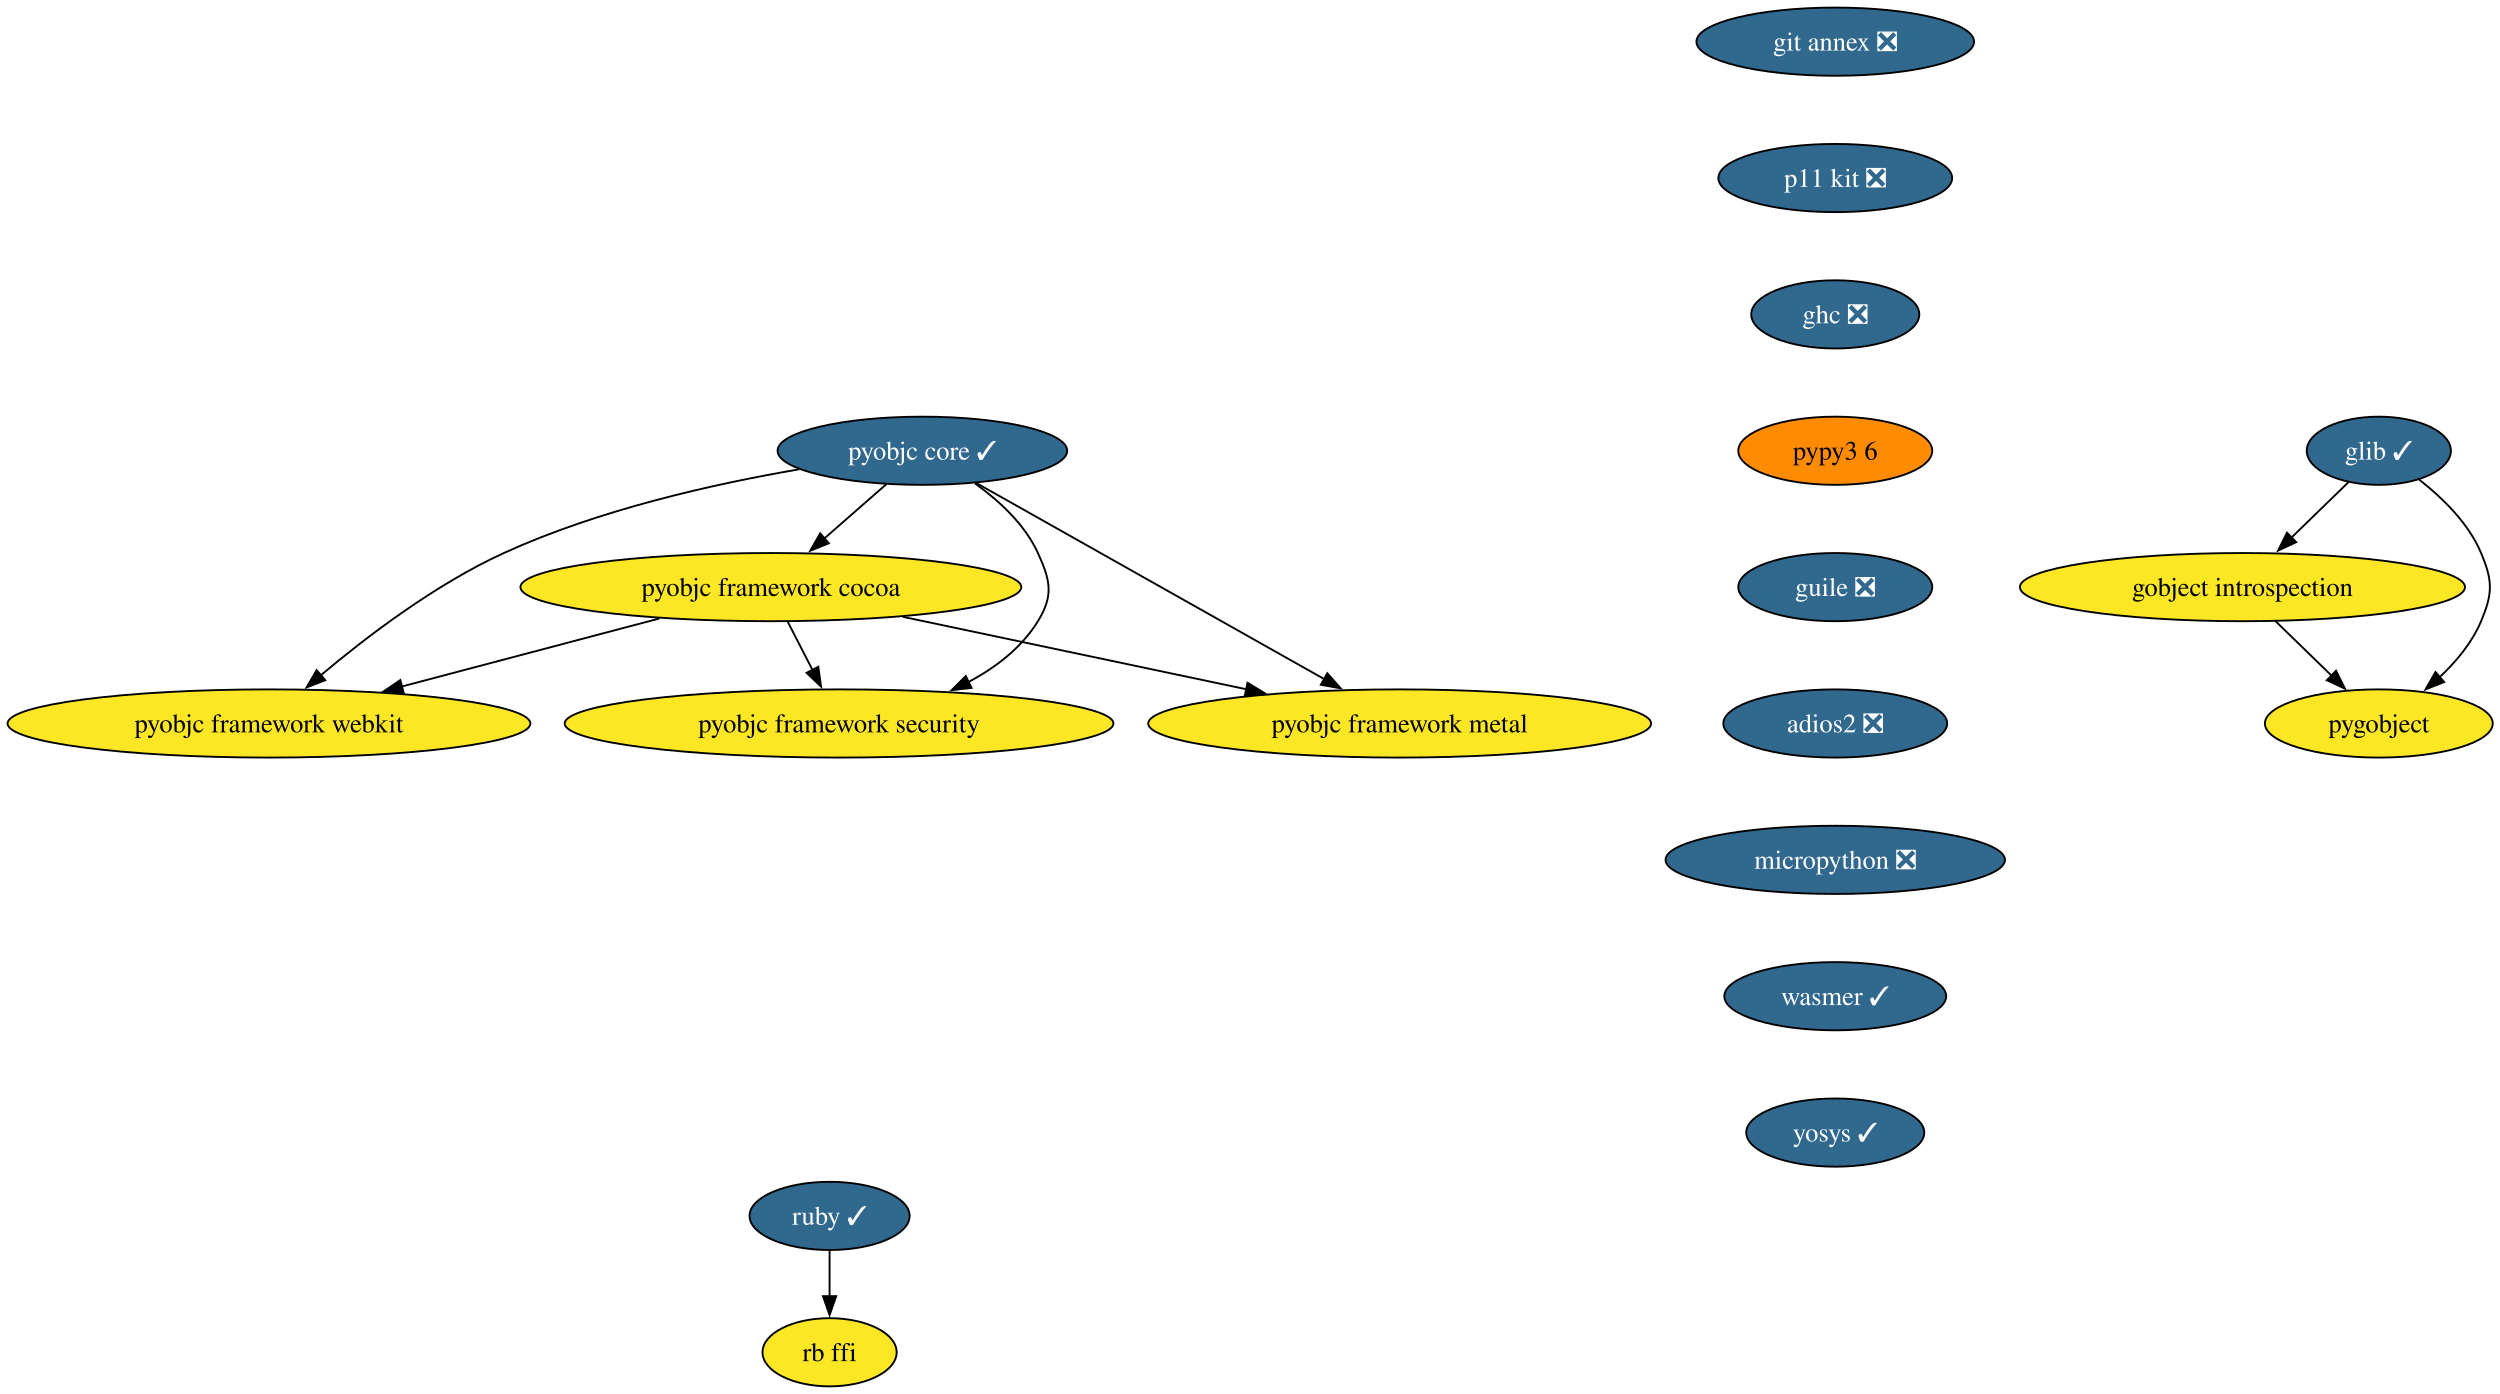
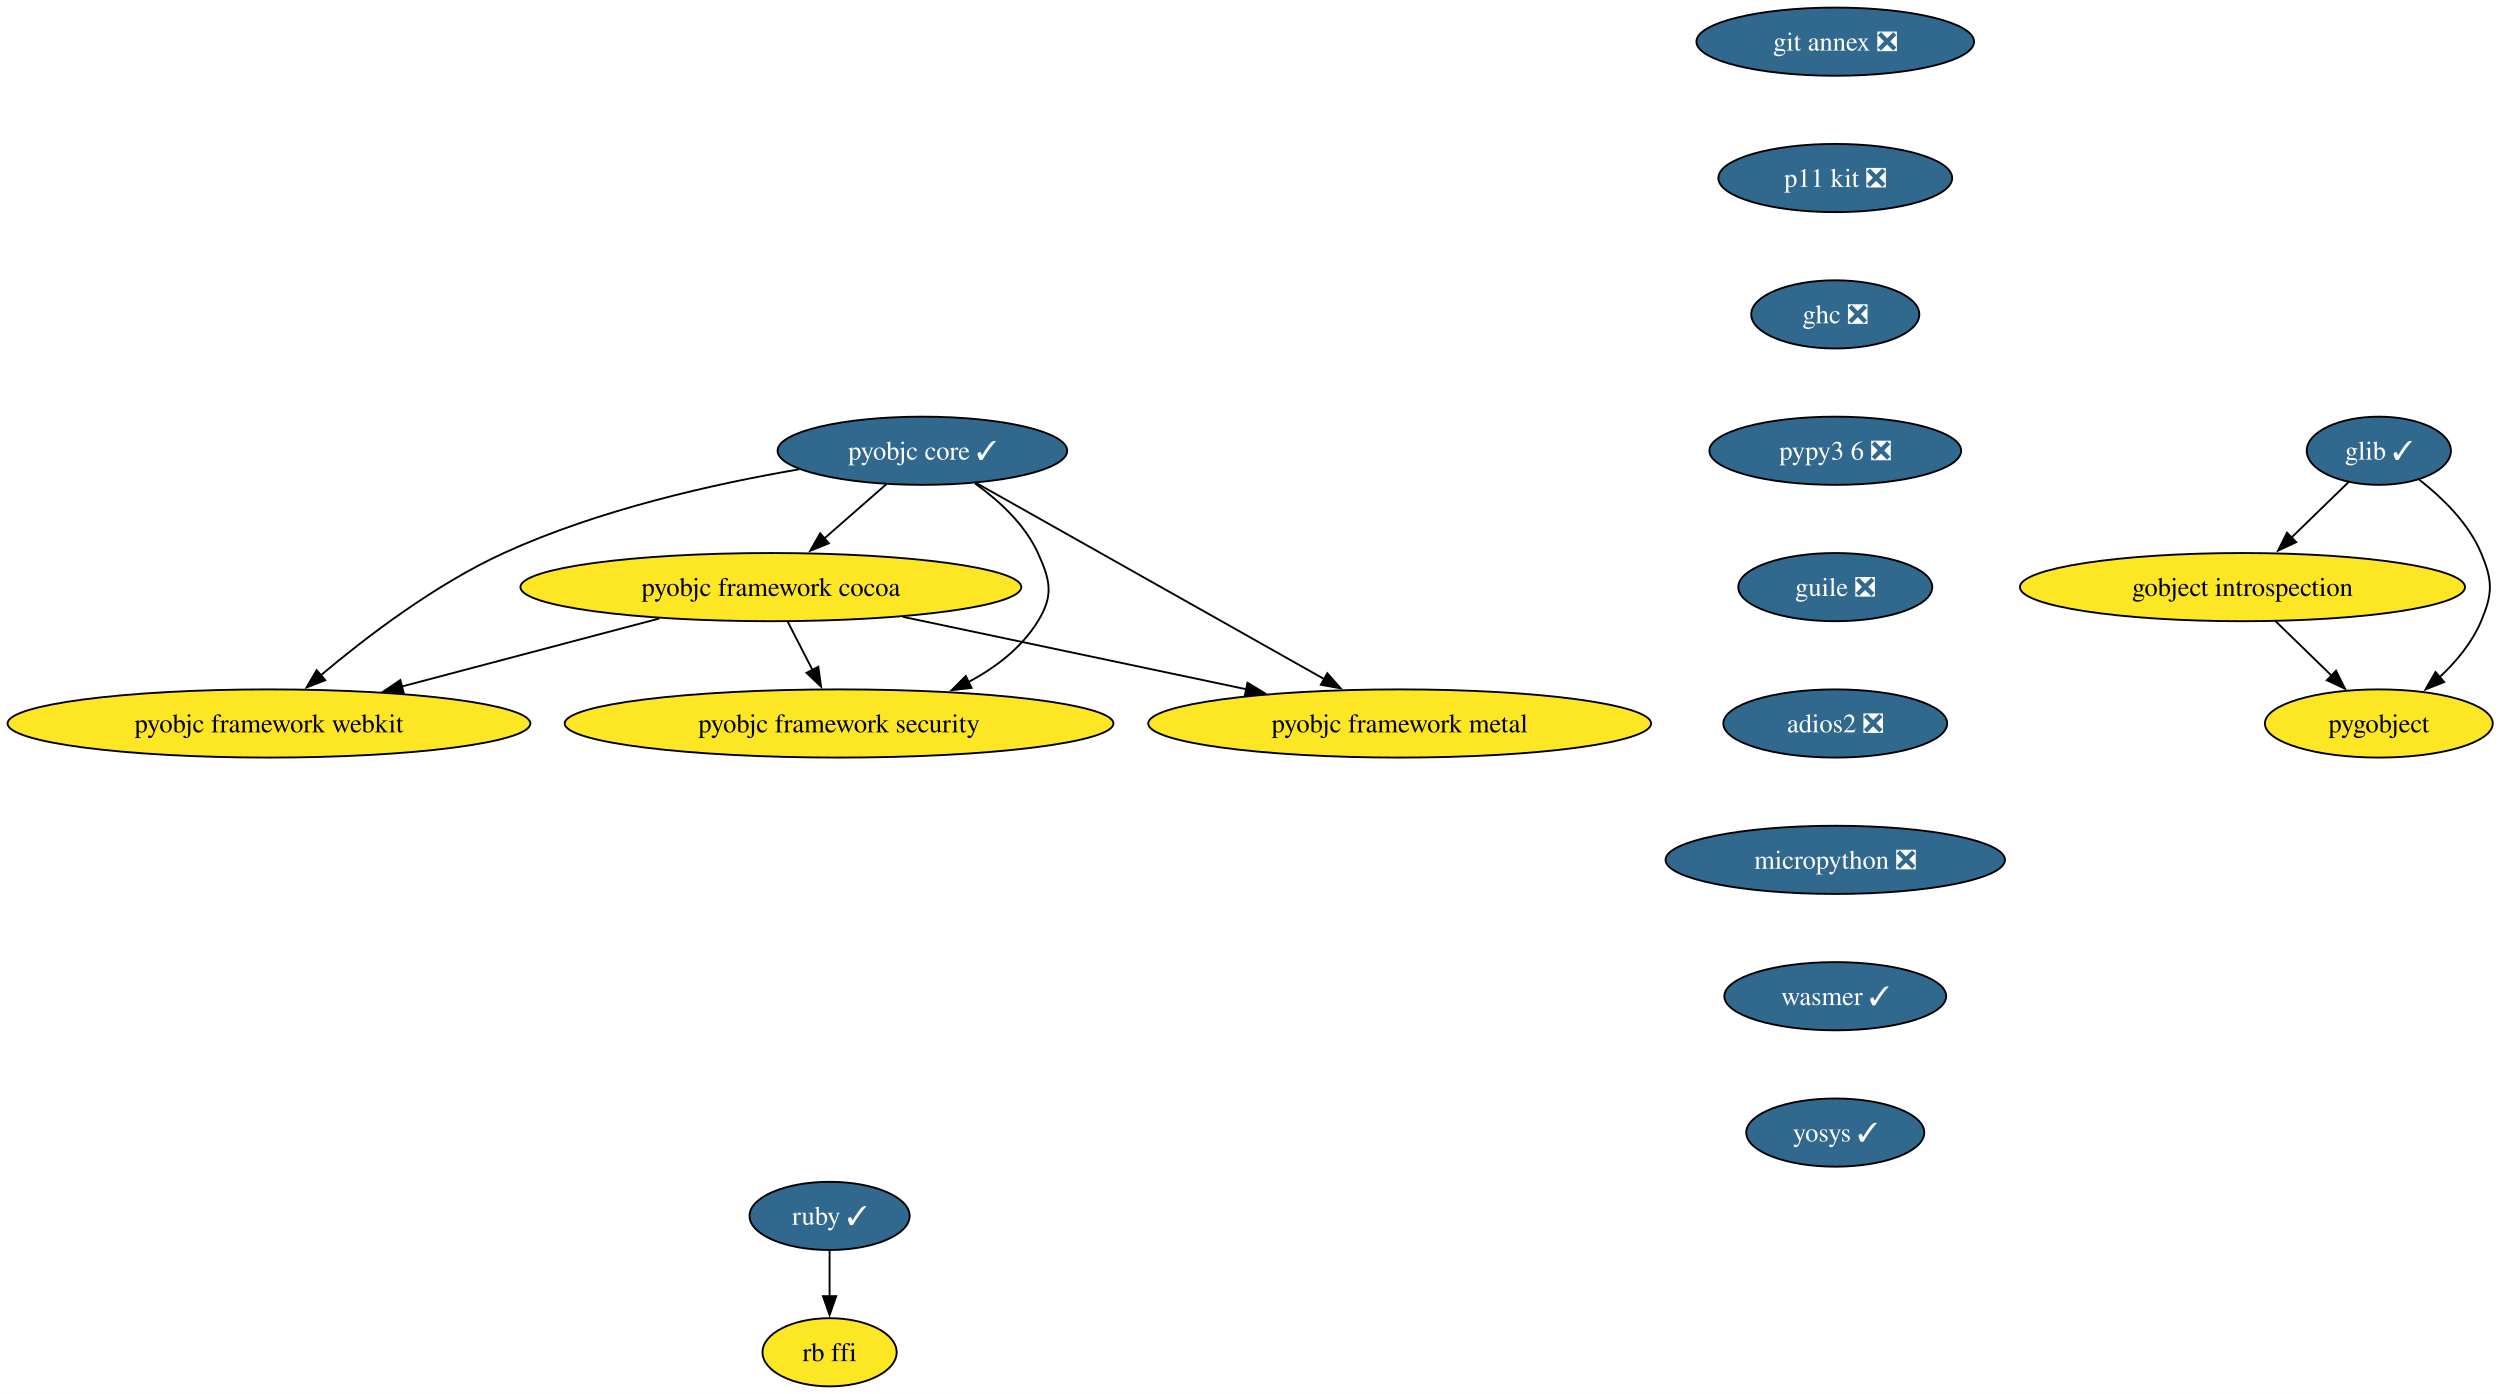
<svg xmlns="http://www.w3.org/2000/svg" xmlns:xlink="http://www.w3.org/1999/xlink" width="1320pt" height="736pt" viewBox="0.00 0.00 1320.00 736.00">
  <g id="graph0" class="graph" transform="scale(1 1) rotate(0) translate(4 732)">
    <polygon fill="white" stroke="none" points="-4,4 -4,-732 1316.21,-732 1316.21,4 -4,4" />
    <g id="node1" class="node">
      <g id="a_node1">
        <a xlink:href="https://github.com/conda-forge/glib-feedstock/pull/224" xlink:title="glib ✓">
          <ellipse fill="#31688e" stroke="black" cx="1252.02" cy="-494" rx="38.06" ry="18" />
          <text xml:space="preserve" text-anchor="middle" x="1252.02" y="-489.32" font-family="Times,serif" font-size="14.00" fill="white">glib ✓</text>
        </a>
      </g>
    </g>
    <g id="node2" class="node">
      <g id="a_node2">
        <a xlink:href="https://github.com/conda-forge/gobject-introspection-feedstock" xlink:title="gobject introspection">
          <ellipse fill="#fde725" stroke="black" cx="1180.02" cy="-422" rx="117.5" ry="18" />
          <text xml:space="preserve" text-anchor="middle" x="1180.02" y="-417.32" font-family="Times,serif" font-size="14.00">gobject introspection</text>
        </a>
      </g>
    </g>
    <g id="edge1" class="edge">
      <path fill="none" stroke="black" d="M1236.04,-477.46C1227.17,-468.84 1215.92,-457.91 1205.84,-448.11" />
      <polygon fill="black" stroke="black" points="1208.41,-445.73 1198.8,-441.27 1203.53,-450.75 1208.41,-445.73" />
    </g>
    <g id="node3" class="node">
      <g id="a_node3">
        <a xlink:href="https://github.com/conda-forge/pygobject-feedstock" xlink:title="pygobject">
          <ellipse fill="#fde725" stroke="black" cx="1252.02" cy="-350" rx="60.15" ry="18" />
          <text xml:space="preserve" text-anchor="middle" x="1252.02" y="-345.32" font-family="Times,serif" font-size="14.00">pygobject</text>
        </a>
      </g>
    </g>
    <g id="edge2" class="edge">
      <path fill="none" stroke="black" d="M1273.3,-478.78C1285.37,-469.37 1299.36,-455.87 1306.02,-440 1312.21,-425.25 1312.21,-418.75 1306.02,-404 1301.28,-392.71 1292.83,-382.61 1284.01,-374.34" />
      <polygon fill="black" stroke="black" points="1286.52,-371.89 1276.68,-367.98 1281.93,-377.18 1286.52,-371.89" />
    </g>
    <g id="edge3" class="edge">
      <path fill="none" stroke="black" d="M1197.45,-404.05C1206.33,-395.42 1217.29,-384.76 1227.06,-375.27" />
      <polygon fill="black" stroke="black" points="1229.43,-377.84 1234.16,-368.36 1224.55,-372.82 1229.43,-377.84" />
    </g>
    <g id="node4" class="node">
      <g id="a_node4">
        <a xlink:href="https://github.com/conda-forge/pyobjc-core-feedstock/pull/79" xlink:title="pyobjc core ✓">
          <ellipse fill="#31688e" stroke="black" cx="483.02" cy="-494" rx="76.46" ry="18" />
          <text xml:space="preserve" text-anchor="middle" x="483.02" y="-489.32" font-family="Times,serif" font-size="14.00" fill="white">pyobjc core ✓</text>
        </a>
      </g>
    </g>
    <g id="node5" class="node">
      <g id="a_node5">
        <a xlink:href="https://github.com/conda-forge/pyobjc-framework-cocoa-feedstock" xlink:title="pyobjc framework cocoa">
          <ellipse fill="#fde725" stroke="black" cx="403.02" cy="-422" rx="132.23" ry="18" />
          <text xml:space="preserve" text-anchor="middle" x="403.02" y="-417.32" font-family="Times,serif" font-size="14.00">pyobjc framework cocoa</text>
        </a>
      </g>
    </g>
    <g id="edge4" class="edge">
      <path fill="none" stroke="black" d="M464.06,-476.41C454.21,-467.8 441.99,-457.1 431.08,-447.55" />
      <polygon fill="black" stroke="black" points="433.64,-445.15 423.81,-441.2 429.04,-450.42 433.64,-445.15" />
    </g>
    <g id="node6" class="node">
      <g id="a_node6">
        <a xlink:href="https://github.com/conda-forge/pyobjc-framework-metal-feedstock" xlink:title="pyobjc framework metal">
          <ellipse fill="#fde725" stroke="black" cx="735.02" cy="-350" rx="132.76" ry="18" />
          <text xml:space="preserve" text-anchor="middle" x="735.02" y="-345.32" font-family="Times,serif" font-size="14.00">pyobjc framework metal</text>
        </a>
      </g>
    </g>
    <g id="edge5" class="edge">
      <path fill="none" stroke="black" d="M511.43,-476.99C556.45,-451.62 644.27,-402.14 695.42,-373.31" />
      <polygon fill="black" stroke="black" points="696.83,-376.53 703.83,-368.58 693.39,-370.44 696.83,-376.53" />
    </g>
    <g id="node7" class="node">
      <g id="a_node7">
        <a xlink:href="https://github.com/conda-forge/pyobjc-framework-security-feedstock" xlink:title="pyobjc framework security">
          <ellipse fill="#fde725" stroke="black" cx="439.02" cy="-350" rx="144.86" ry="18" />
          <text xml:space="preserve" text-anchor="middle" x="439.02" y="-345.32" font-family="Times,serif" font-size="14.00">pyobjc framework security</text>
        </a>
      </g>
    </g>
    <g id="edge6" class="edge">
      <path fill="none" stroke="black" d="M510.78,-476.76C523.42,-467.71 537.09,-455.19 544.02,-440 550.65,-425.44 552.4,-417.63 544.02,-404 535.41,-390.01 521.84,-379.58 507.29,-371.85" />
      <polygon fill="black" stroke="black" points="508.99,-368.79 498.46,-367.58 505.94,-375.09 508.99,-368.79" />
    </g>
    <g id="node8" class="node">
      <g id="a_node8">
        <a xlink:href="https://github.com/conda-forge/pyobjc-framework-webkit-feedstock" xlink:title="pyobjc framework webkit">
          <ellipse fill="#fde725" stroke="black" cx="138.02" cy="-350" rx="138.02" ry="18" />
          <text xml:space="preserve" text-anchor="middle" x="138.02" y="-345.32" font-family="Times,serif" font-size="14.00">pyobjc framework webkit</text>
        </a>
      </g>
    </g>
    <g id="edge7" class="edge">
      <path fill="none" stroke="black" d="M417.98,-484.2C372.76,-476.48 311.89,-462.81 262.02,-440 225.69,-423.39 189.15,-395.48 165.24,-375.34" />
      <polygon fill="black" stroke="black" points="167.75,-372.87 157.88,-369.03 163.19,-378.19 167.75,-372.87" />
    </g>
    <g id="edge8" class="edge">
      <path fill="none" stroke="black" d="M472.61,-406.33C525.54,-395.17 598.46,-379.79 654.01,-368.08" />
      <polygon fill="black" stroke="black" points="654.68,-371.52 663.74,-366.03 653.24,-364.67 654.68,-371.52" />
    </g>
    <g id="edge9" class="edge">
      <path fill="none" stroke="black" d="M411.92,-403.7C415.88,-395.98 420.65,-386.71 425.07,-378.11" />
      <polygon fill="black" stroke="black" points="428.07,-379.94 429.53,-369.45 421.84,-376.74 428.07,-379.94" />
    </g>
    <g id="edge10" class="edge">
      <path fill="none" stroke="black" d="M344.2,-405.46C304.03,-394.85 250.61,-380.74 208.21,-369.54" />
      <polygon fill="black" stroke="black" points="209.15,-366.17 198.59,-367 207.36,-372.94 209.15,-366.17" />
    </g>
    <g id="node9" class="node">
      <g id="a_node9">
        <a xlink:href="https://github.com/conda-forge/ruby-feedstock/pull/149" xlink:title="ruby ✓">
          <ellipse fill="#31688e" stroke="black" cx="434.02" cy="-90" rx="42.26" ry="18" />
          <text xml:space="preserve" text-anchor="middle" x="434.02" y="-85.33" font-family="Times,serif" font-size="14.00" fill="white">ruby ✓</text>
        </a>
      </g>
    </g>
    <g id="node10" class="node">
      <g id="a_node10">
        <a xlink:href="https://github.com/conda-forge/rb-ffi-feedstock" xlink:title="rb ffi">
          <ellipse fill="#fde725" stroke="black" cx="434.02" cy="-18" rx="35.42" ry="18" />
          <text xml:space="preserve" text-anchor="middle" x="434.02" y="-13.32" font-family="Times,serif" font-size="14.00">rb ffi</text>
        </a>
      </g>
    </g>
    <g id="edge11" class="edge">
      <path fill="none" stroke="black" d="M434.02,-71.7C434.02,-64.41 434.02,-55.73 434.02,-47.54" />
      <polygon fill="black" stroke="black" points="437.52,-47.62 434.02,-37.62 430.52,-47.62 437.52,-47.62" />
    </g>
    <g id="node11" class="node">
      <g id="a_node11">
        <a xlink:href="https://github.com/conda-forge/git-annex-feedstock/pull/165" xlink:title="git annex ❎">
          <ellipse fill="#31688e" stroke="black" cx="965.02" cy="-710" rx="73.3" ry="18" />
          <text xml:space="preserve" text-anchor="middle" x="965.02" y="-705.33" font-family="Times,serif" font-size="14.00" fill="white">git annex ❎</text>
        </a>
      </g>
    </g>
    <g id="node12" class="node">
      <g id="a_node12">
        <a xlink:href="https://github.com/conda-forge/p11-kit-feedstock/pull/32" xlink:title="p11 kit ❎">
          <ellipse fill="#31688e" stroke="black" cx="965.02" cy="-638" rx="61.73" ry="18" />
          <text xml:space="preserve" text-anchor="middle" x="965.02" y="-633.33" font-family="Times,serif" font-size="14.00" fill="white">p11 kit ❎</text>
        </a>
      </g>
    </g>
    <g id="node13" class="node">
      <g id="a_node13">
        <a xlink:href="https://github.com/conda-forge/ghc-feedstock/pull/61" xlink:title="ghc ❎">
          <ellipse fill="#31688e" stroke="black" cx="965.02" cy="-566" rx="44.37" ry="18" />
          <text xml:space="preserve" text-anchor="middle" x="965.02" y="-561.33" font-family="Times,serif" font-size="14.00" fill="white">ghc ❎</text>
        </a>
      </g>
    </g>
    <g id="node14" class="node">
      <g id="a_node14">
-         <a xlink:href="https://github.com/conda-forge/pypy3.6-feedstock" xlink:title="pypy3 6">
-           <ellipse fill="#ff8c00" stroke="black" cx="965.02" cy="-494" rx="51.21" ry="18" />
-           <text xml:space="preserve" text-anchor="middle" x="965.02" y="-489.32" font-family="Times,serif" font-size="14.00">pypy3 6</text>
+         <a xlink:href="https://github.com/conda-forge/pypy3.6-feedstock/pull/123" xlink:title="pypy3 6 ❎">
+           <ellipse fill="#31688e" stroke="black" cx="965.02" cy="-494" rx="66.47" ry="18" />
+           <text xml:space="preserve" text-anchor="middle" x="965.02" y="-489.32" font-family="Times,serif" font-size="14.00" fill="white">pypy3 6 ❎</text>
        </a>
      </g>
    </g>
    <g id="node15" class="node">
      <g id="a_node15">
        <a xlink:href="https://github.com/conda-forge/guile-feedstock/pull/17" xlink:title="guile ❎">
          <ellipse fill="#31688e" stroke="black" cx="965.02" cy="-422" rx="51.21" ry="18" />
          <text xml:space="preserve" text-anchor="middle" x="965.02" y="-417.32" font-family="Times,serif" font-size="14.00" fill="white">guile ❎</text>
        </a>
      </g>
    </g>
    <g id="node16" class="node">
      <g id="a_node16">
        <a xlink:href="https://github.com/conda-forge/adios2-feedstock/pull/124" xlink:title="adios2 ❎">
          <ellipse fill="#31688e" stroke="black" cx="965.02" cy="-350" rx="59.1" ry="18" />
          <text xml:space="preserve" text-anchor="middle" x="965.02" y="-345.32" font-family="Times,serif" font-size="14.00" fill="white">adios2 ❎</text>
        </a>
      </g>
    </g>
    <g id="node17" class="node">
      <g id="a_node17">
        <a xlink:href="https://github.com/conda-forge/micropython-feedstock/pull/16" xlink:title="micropython ❎">
          <ellipse fill="#31688e" stroke="black" cx="965.02" cy="-278" rx="89.61" ry="18" />
          <text xml:space="preserve" text-anchor="middle" x="965.02" y="-273.32" font-family="Times,serif" font-size="14.00" fill="white">micropython ❎</text>
        </a>
      </g>
    </g>
    <g id="node18" class="node">
      <g id="a_node18">
        <a xlink:href="https://github.com/conda-forge/wasmer-feedstock/pull/63" xlink:title="wasmer ✓">
          <ellipse fill="#31688e" stroke="black" cx="965.02" cy="-206" rx="58.57" ry="18" />
          <text xml:space="preserve" text-anchor="middle" x="965.02" y="-201.33" font-family="Times,serif" font-size="14.00" fill="white">wasmer ✓</text>
        </a>
      </g>
    </g>
    <g id="node19" class="node">
      <g id="a_node19">
        <a xlink:href="https://github.com/conda-forge/yosys-feedstock/pull/39" xlink:title="yosys ✓">
          <ellipse fill="#31688e" stroke="black" cx="965.02" cy="-134" rx="47" ry="18" />
          <text xml:space="preserve" text-anchor="middle" x="965.02" y="-129.32" font-family="Times,serif" font-size="14.00" fill="white">yosys ✓</text>
        </a>
      </g>
    </g>
  </g>
</svg>
